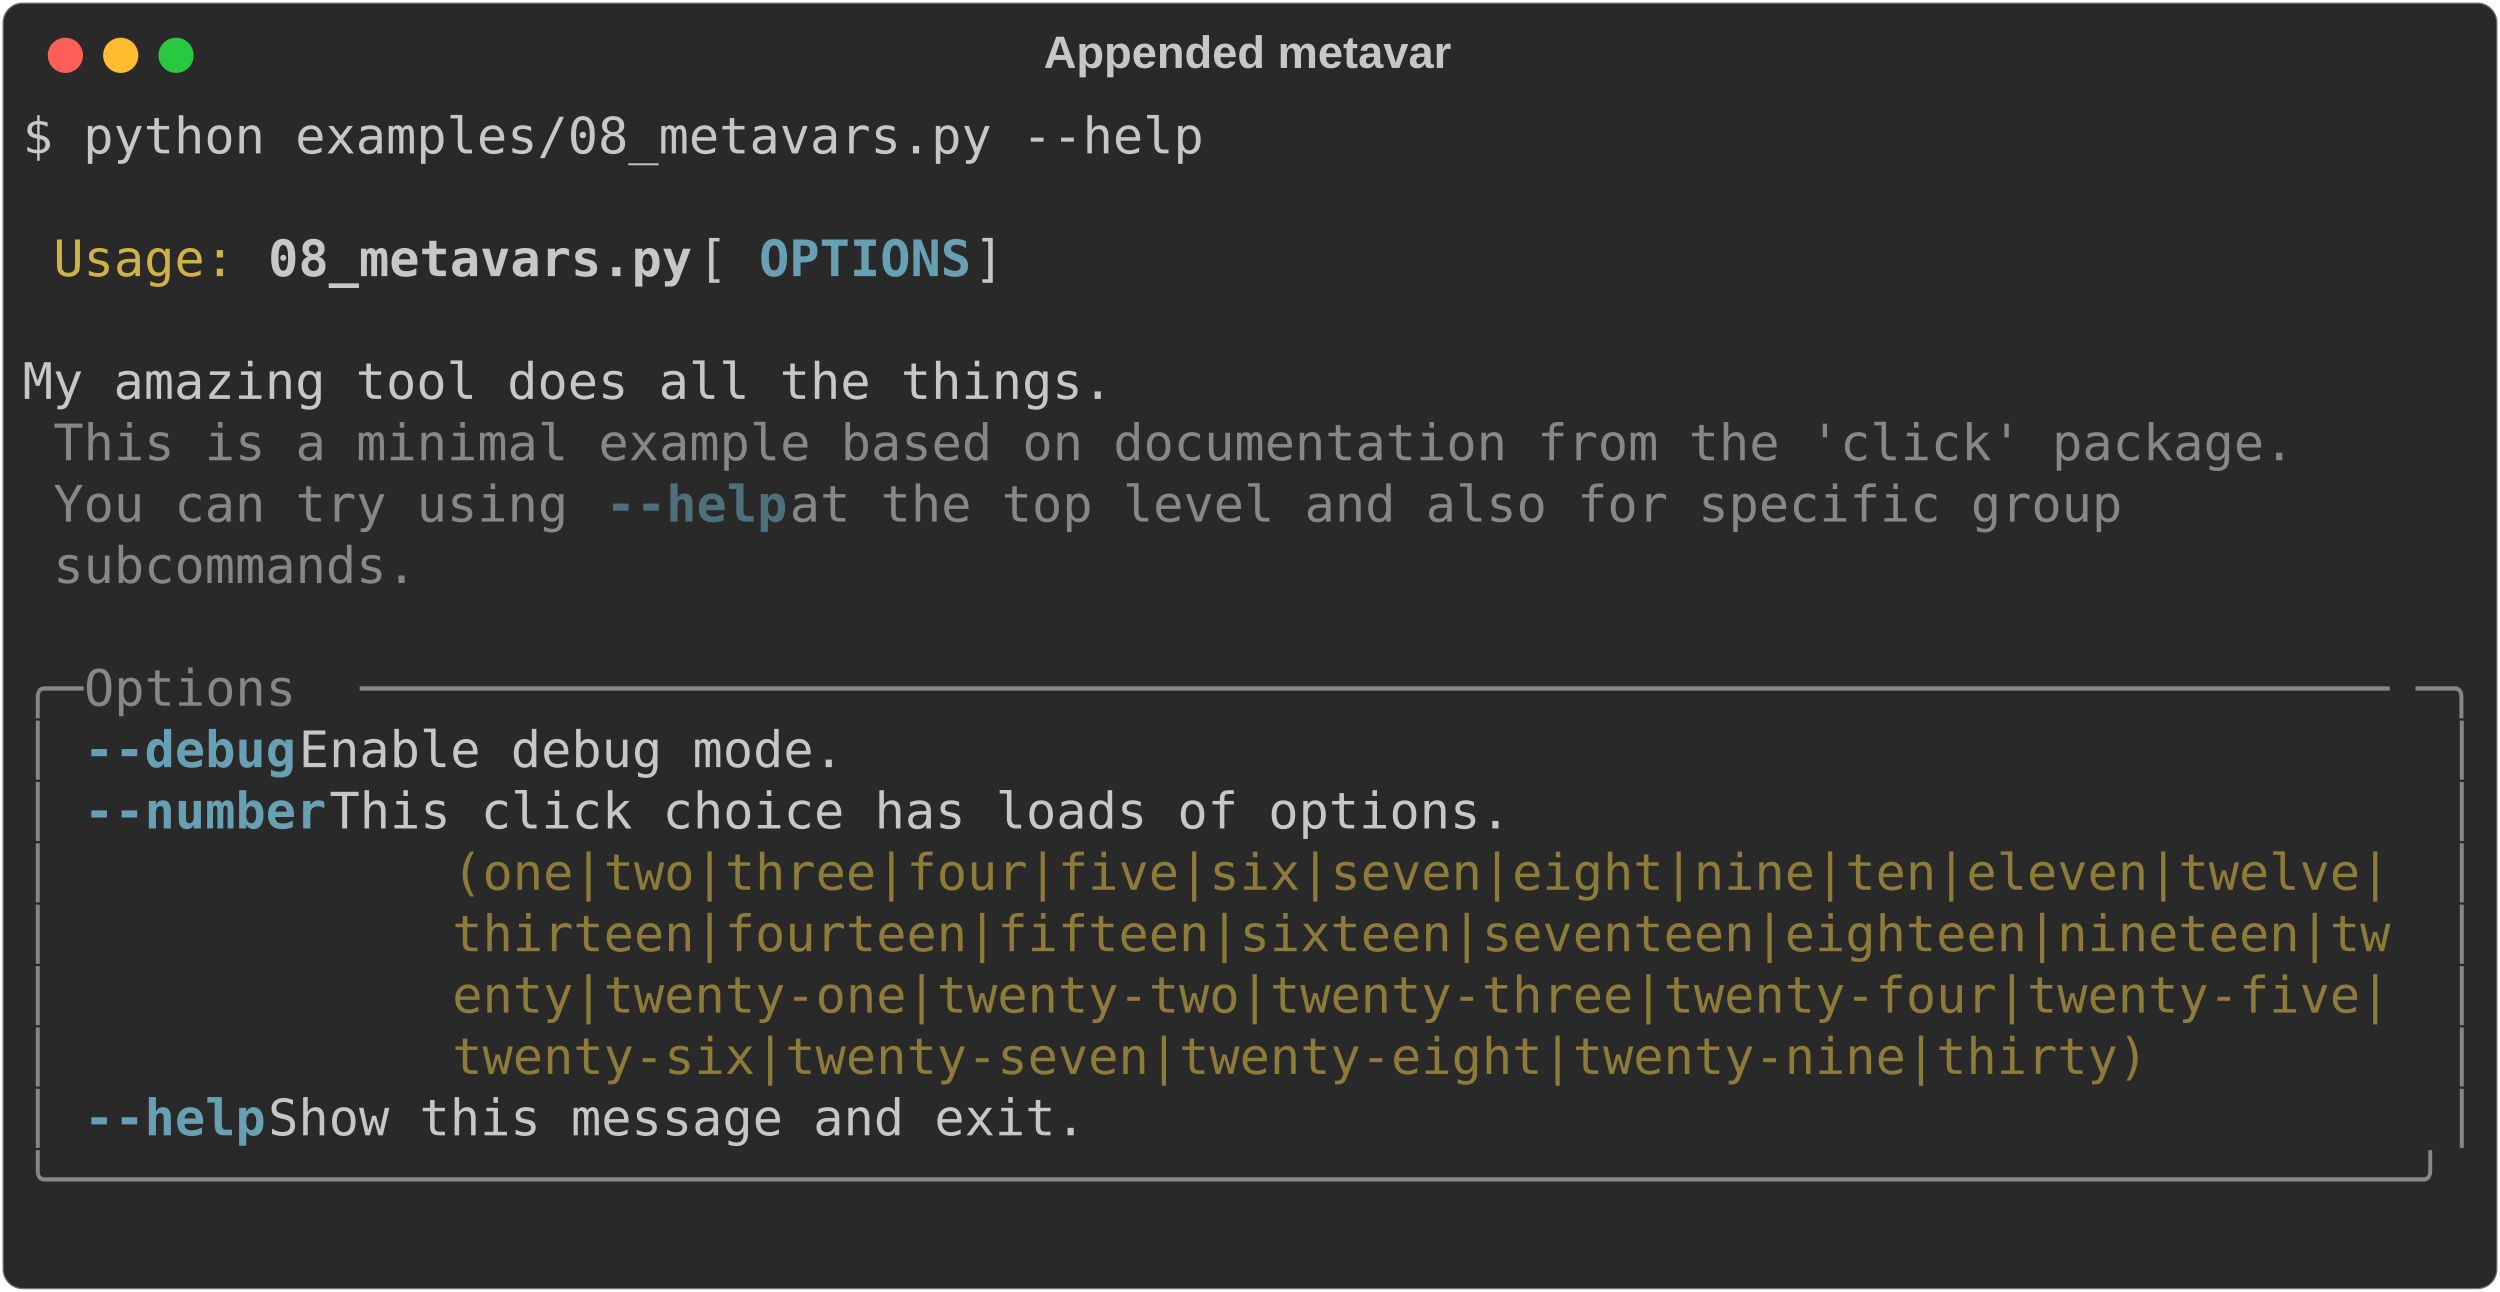
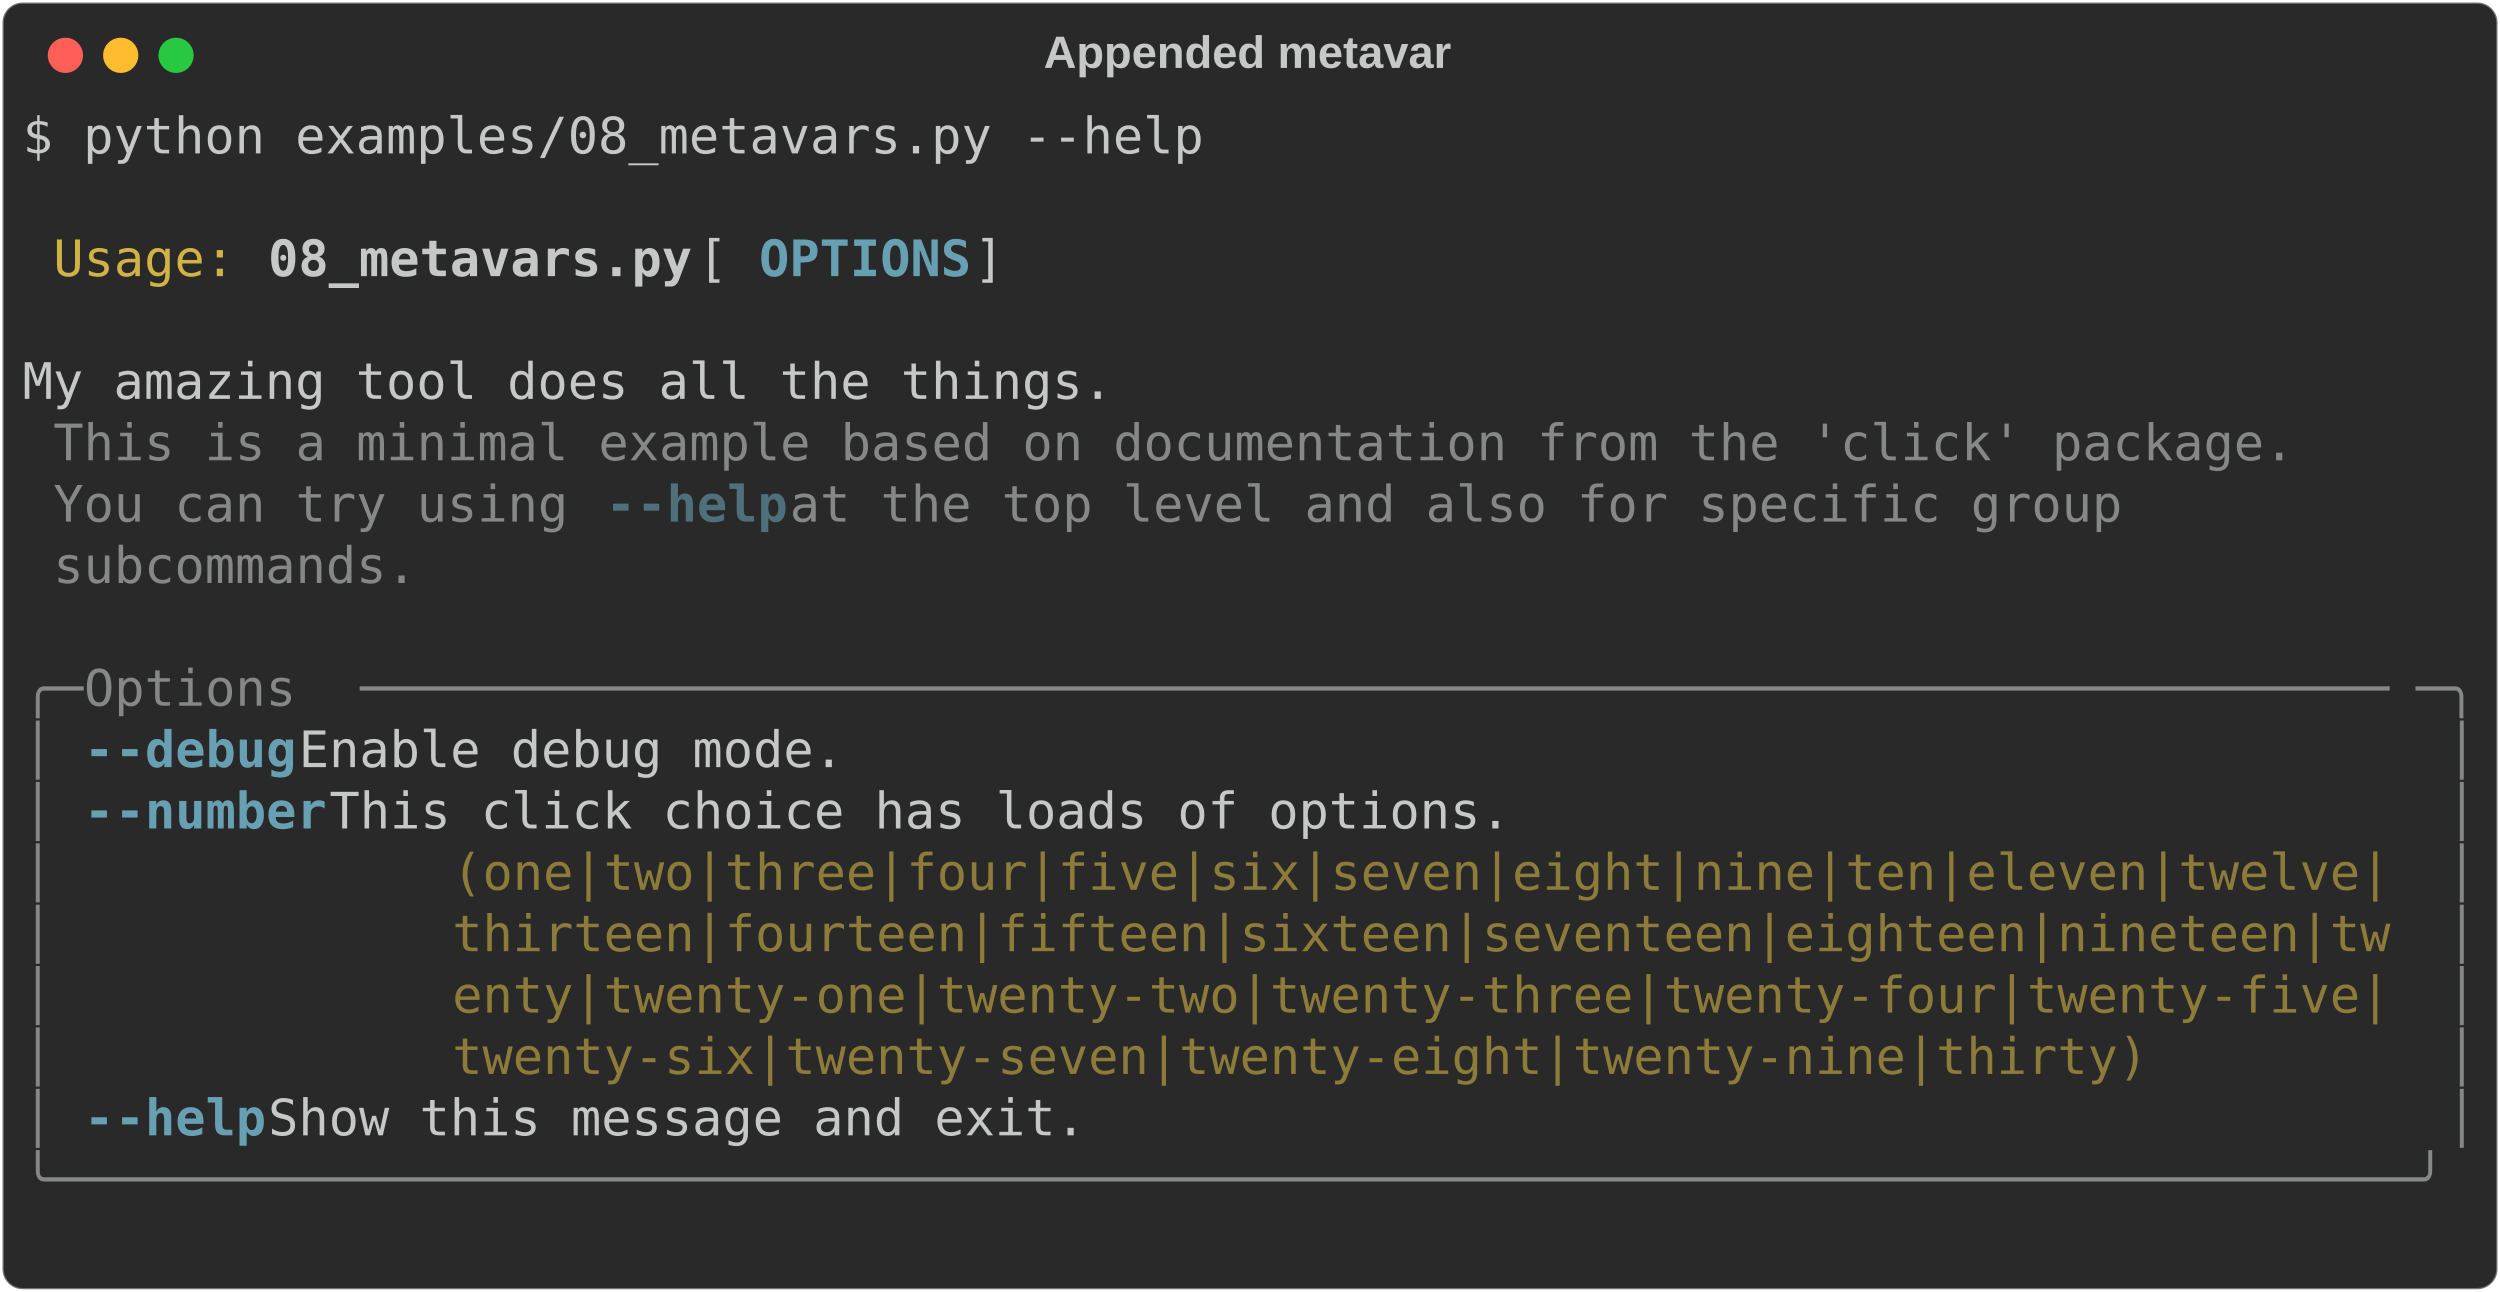
<svg xmlns="http://www.w3.org/2000/svg" class="rich-terminal" viewBox="0 0 994 513.6">
  <style>

    @font-face {
        font-family: "Fira Code";
        src: local("FiraCode-Regular"),
                url("https://cdnjs.cloudflare.com/ajax/libs/firacode/6.2.0/woff2/FiraCode-Regular.woff2") format("woff2"),
                url("https://cdnjs.cloudflare.com/ajax/libs/firacode/6.2.0/woff/FiraCode-Regular.woff") format("woff");
        font-style: normal;
        font-weight: 400;
    }
    @font-face {
        font-family: "Fira Code";
        src: local("FiraCode-Bold"),
                url("https://cdnjs.cloudflare.com/ajax/libs/firacode/6.2.0/woff2/FiraCode-Bold.woff2") format("woff2"),
                url("https://cdnjs.cloudflare.com/ajax/libs/firacode/6.2.0/woff/FiraCode-Bold.woff") format("woff");
        font-style: bold;
        font-weight: 700;
    }

-     .terminal-3832703756-matrix {
+     .terminal-4093565799-matrix {
        font-family: Fira Code, monospace;
        font-size: 20px;
        line-height: 24.4px;
        font-variant-east-asian: full-width;
    }

-     .terminal-3832703756-title {
+     .terminal-4093565799-title {
        font-size: 18px;
        font-weight: bold;
        font-family: arial;
    }

-     .terminal-3832703756-r1 { fill: #c5c8c6 }
- .terminal-3832703756-r2 { fill: #d0b344 }
- .terminal-3832703756-r3 { fill: #c5c8c6;font-weight: bold }
- .terminal-3832703756-r4 { fill: #68a0b3;font-weight: bold }
- .terminal-3832703756-r5 { fill: #868887 }
- .terminal-3832703756-r6 { fill: #4e707b;font-weight: bold }
- .terminal-3832703756-r7 { fill: #8d7b39 }
+     .terminal-4093565799-r1 { fill: #c5c8c6 }
+ .terminal-4093565799-r2 { fill: #d0b344 }
+ .terminal-4093565799-r3 { fill: #c5c8c6;font-weight: bold }
+ .terminal-4093565799-r4 { fill: #68a0b3;font-weight: bold }
+ .terminal-4093565799-r5 { fill: #868887 }
+ .terminal-4093565799-r6 { fill: #4e707b;font-weight: bold }
+ .terminal-4093565799-r7 { fill: #8d7b39 }
    </style>
  <defs>
-     <clipPath id="terminal-3832703756-clip-terminal">
+     <clipPath id="terminal-4093565799-clip-terminal">
      <rect x="0" y="0" width="975.0" height="462.6" />
    </clipPath>
-     <clipPath id="terminal-3832703756-line-0">
+     <clipPath id="terminal-4093565799-line-0">
      <rect x="0" y="1.5" width="976" height="24.65" />
    </clipPath>
-     <clipPath id="terminal-3832703756-line-1">
+     <clipPath id="terminal-4093565799-line-1">
      <rect x="0" y="25.9" width="976" height="24.65" />
    </clipPath>
-     <clipPath id="terminal-3832703756-line-2">
+     <clipPath id="terminal-4093565799-line-2">
      <rect x="0" y="50.3" width="976" height="24.65" />
    </clipPath>
-     <clipPath id="terminal-3832703756-line-3">
+     <clipPath id="terminal-4093565799-line-3">
      <rect x="0" y="74.7" width="976" height="24.65" />
    </clipPath>
-     <clipPath id="terminal-3832703756-line-4">
+     <clipPath id="terminal-4093565799-line-4">
      <rect x="0" y="99.1" width="976" height="24.65" />
    </clipPath>
-     <clipPath id="terminal-3832703756-line-5">
+     <clipPath id="terminal-4093565799-line-5">
      <rect x="0" y="123.5" width="976" height="24.65" />
    </clipPath>
-     <clipPath id="terminal-3832703756-line-6">
+     <clipPath id="terminal-4093565799-line-6">
      <rect x="0" y="147.9" width="976" height="24.65" />
    </clipPath>
-     <clipPath id="terminal-3832703756-line-7">
+     <clipPath id="terminal-4093565799-line-7">
      <rect x="0" y="172.3" width="976" height="24.65" />
    </clipPath>
-     <clipPath id="terminal-3832703756-line-8">
+     <clipPath id="terminal-4093565799-line-8">
      <rect x="0" y="196.7" width="976" height="24.65" />
    </clipPath>
-     <clipPath id="terminal-3832703756-line-9">
+     <clipPath id="terminal-4093565799-line-9">
      <rect x="0" y="221.1" width="976" height="24.65" />
    </clipPath>
-     <clipPath id="terminal-3832703756-line-10">
+     <clipPath id="terminal-4093565799-line-10">
      <rect x="0" y="245.5" width="976" height="24.65" />
    </clipPath>
-     <clipPath id="terminal-3832703756-line-11">
+     <clipPath id="terminal-4093565799-line-11">
      <rect x="0" y="269.9" width="976" height="24.65" />
    </clipPath>
-     <clipPath id="terminal-3832703756-line-12">
+     <clipPath id="terminal-4093565799-line-12">
      <rect x="0" y="294.3" width="976" height="24.65" />
    </clipPath>
-     <clipPath id="terminal-3832703756-line-13">
+     <clipPath id="terminal-4093565799-line-13">
      <rect x="0" y="318.7" width="976" height="24.65" />
    </clipPath>
-     <clipPath id="terminal-3832703756-line-14">
+     <clipPath id="terminal-4093565799-line-14">
      <rect x="0" y="343.1" width="976" height="24.65" />
    </clipPath>
-     <clipPath id="terminal-3832703756-line-15">
+     <clipPath id="terminal-4093565799-line-15">
      <rect x="0" y="367.5" width="976" height="24.65" />
    </clipPath>
-     <clipPath id="terminal-3832703756-line-16">
+     <clipPath id="terminal-4093565799-line-16">
      <rect x="0" y="391.9" width="976" height="24.65" />
    </clipPath>
-     <clipPath id="terminal-3832703756-line-17">
+     <clipPath id="terminal-4093565799-line-17">
      <rect x="0" y="416.3" width="976" height="24.65" />
    </clipPath>
  </defs>
  <rect fill="#292929" stroke="rgba(255,255,255,0.35)" stroke-width="1" x="1" y="1" width="992" height="511.6" rx="8" />
-   <text class="terminal-3832703756-title" fill="#c5c8c6" text-anchor="middle" x="496" y="27">Appended metavar</text>
+   <text class="terminal-4093565799-title" fill="#c5c8c6" text-anchor="middle" x="496" y="27">Appended metavar</text>
  <g transform="translate(26,22)">
    <circle cx="0" cy="0" r="7" fill="#ff5f57" />
    <circle cx="22" cy="0" r="7" fill="#febc2e" />
    <circle cx="44" cy="0" r="7" fill="#28c840" />
  </g>
-   <g transform="translate(9, 41)" clip-path="url(#terminal-3832703756-clip-terminal)">
-     <g class="terminal-3832703756-matrix">
-       <text class="terminal-3832703756-r1" x="0" y="20" textLength="475.8" clip-path="url(#terminal-3832703756-line-0)">$ python examples/08_metavars.py --help</text>
-       <text class="terminal-3832703756-r1" x="976" y="20" textLength="12.2" clip-path="url(#terminal-3832703756-line-0)">
+   <g transform="translate(9, 41)" clip-path="url(#terminal-4093565799-clip-terminal)">
+     <g class="terminal-4093565799-matrix">
+       <text class="terminal-4093565799-r1" x="0" y="20" textLength="475.8" clip-path="url(#terminal-4093565799-line-0)">$ python examples/08_metavars.py --help</text>
+       <text class="terminal-4093565799-r1" x="976" y="20" textLength="12.2" clip-path="url(#terminal-4093565799-line-0)">
</text>
-       <text class="terminal-3832703756-r1" x="976" y="44.4" textLength="12.2" clip-path="url(#terminal-3832703756-line-1)">
+       <text class="terminal-4093565799-r1" x="976" y="44.4" textLength="12.2" clip-path="url(#terminal-4093565799-line-1)">
</text>
-       <text class="terminal-3832703756-r2" x="12.2" y="68.8" textLength="73.2" clip-path="url(#terminal-3832703756-line-2)">Usage:</text>
-       <text class="terminal-3832703756-r3" x="97.6" y="68.8" textLength="170.8" clip-path="url(#terminal-3832703756-line-2)">08_metavars.py</text>
-       <text class="terminal-3832703756-r1" x="268.4" y="68.8" textLength="24.4" clip-path="url(#terminal-3832703756-line-2)"> [</text>
-       <text class="terminal-3832703756-r4" x="292.8" y="68.8" textLength="85.4" clip-path="url(#terminal-3832703756-line-2)">OPTIONS</text>
-       <text class="terminal-3832703756-r1" x="378.2" y="68.8" textLength="597.8" clip-path="url(#terminal-3832703756-line-2)">]                                                </text>
-       <text class="terminal-3832703756-r1" x="976" y="68.8" textLength="12.2" clip-path="url(#terminal-3832703756-line-2)">
+       <text class="terminal-4093565799-r2" x="12.2" y="68.8" textLength="73.2" clip-path="url(#terminal-4093565799-line-2)">Usage:</text>
+       <text class="terminal-4093565799-r3" x="97.6" y="68.8" textLength="170.8" clip-path="url(#terminal-4093565799-line-2)">08_metavars.py</text>
+       <text class="terminal-4093565799-r1" x="268.4" y="68.8" textLength="24.4" clip-path="url(#terminal-4093565799-line-2)"> [</text>
+       <text class="terminal-4093565799-r4" x="292.8" y="68.8" textLength="85.4" clip-path="url(#terminal-4093565799-line-2)">OPTIONS</text>
+       <text class="terminal-4093565799-r1" x="378.2" y="68.8" textLength="597.8" clip-path="url(#terminal-4093565799-line-2)">]                                                </text>
+       <text class="terminal-4093565799-r1" x="976" y="68.8" textLength="12.2" clip-path="url(#terminal-4093565799-line-2)">
</text>
-       <text class="terminal-3832703756-r1" x="976" y="93.2" textLength="12.2" clip-path="url(#terminal-3832703756-line-3)">
+       <text class="terminal-4093565799-r1" x="976" y="93.2" textLength="12.2" clip-path="url(#terminal-4093565799-line-3)">
</text>
-       <text class="terminal-3832703756-r1" x="0" y="117.6" textLength="976" clip-path="url(#terminal-3832703756-line-4)"> My amazing tool does all the things.                                           </text>
-       <text class="terminal-3832703756-r1" x="976" y="117.6" textLength="12.2" clip-path="url(#terminal-3832703756-line-4)">
+       <text class="terminal-4093565799-r1" x="0" y="117.6" textLength="976" clip-path="url(#terminal-4093565799-line-4)"> My amazing tool does all the things.                                           </text>
+       <text class="terminal-4093565799-r1" x="976" y="117.6" textLength="12.2" clip-path="url(#terminal-4093565799-line-4)">
</text>
-       <text class="terminal-3832703756-r5" x="12.2" y="142" textLength="902.8" clip-path="url(#terminal-3832703756-line-5)">This is a minimal example based on documentation from the 'click' package.</text>
-       <text class="terminal-3832703756-r1" x="976" y="142" textLength="12.2" clip-path="url(#terminal-3832703756-line-5)">
+       <text class="terminal-4093565799-r5" x="12.2" y="142" textLength="902.8" clip-path="url(#terminal-4093565799-line-5)">This is a minimal example based on documentation from the 'click' package.</text>
+       <text class="terminal-4093565799-r1" x="976" y="142" textLength="12.2" clip-path="url(#terminal-4093565799-line-5)">
</text>
-       <text class="terminal-3832703756-r5" x="12.2" y="166.4" textLength="219.6" clip-path="url(#terminal-3832703756-line-6)">You can try using </text>
-       <text class="terminal-3832703756-r6" x="231.8" y="166.4" textLength="73.2" clip-path="url(#terminal-3832703756-line-6)">--help</text>
-       <text class="terminal-3832703756-r5" x="305" y="166.4" textLength="561.2" clip-path="url(#terminal-3832703756-line-6)"> at the top level and also for specific group </text>
-       <text class="terminal-3832703756-r1" x="976" y="166.4" textLength="12.2" clip-path="url(#terminal-3832703756-line-6)">
+       <text class="terminal-4093565799-r5" x="12.2" y="166.4" textLength="219.6" clip-path="url(#terminal-4093565799-line-6)">You can try using </text>
+       <text class="terminal-4093565799-r6" x="231.8" y="166.4" textLength="12.2" clip-path="url(#terminal-4093565799-line-6)">-</text>
+       <text class="terminal-4093565799-r6" x="244" y="166.4" textLength="61" clip-path="url(#terminal-4093565799-line-6)">-help</text>
+       <text class="terminal-4093565799-r5" x="305" y="166.4" textLength="561.2" clip-path="url(#terminal-4093565799-line-6)"> at the top level and also for specific group </text>
+       <text class="terminal-4093565799-r1" x="976" y="166.4" textLength="12.2" clip-path="url(#terminal-4093565799-line-6)">
</text>
-       <text class="terminal-3832703756-r5" x="12.2" y="190.8" textLength="146.4" clip-path="url(#terminal-3832703756-line-7)">subcommands.</text>
-       <text class="terminal-3832703756-r1" x="976" y="190.8" textLength="12.2" clip-path="url(#terminal-3832703756-line-7)">
+       <text class="terminal-4093565799-r5" x="12.2" y="190.8" textLength="146.4" clip-path="url(#terminal-4093565799-line-7)">subcommands.</text>
+       <text class="terminal-4093565799-r1" x="976" y="190.8" textLength="12.2" clip-path="url(#terminal-4093565799-line-7)">
</text>
-       <text class="terminal-3832703756-r1" x="976" y="215.2" textLength="12.2" clip-path="url(#terminal-3832703756-line-8)">
+       <text class="terminal-4093565799-r1" x="976" y="215.2" textLength="12.2" clip-path="url(#terminal-4093565799-line-8)">
</text>
-       <text class="terminal-3832703756-r5" x="0" y="239.6" textLength="24.4" clip-path="url(#terminal-3832703756-line-9)">╭─</text>
-       <text class="terminal-3832703756-r5" x="24.4" y="239.6" textLength="109.8" clip-path="url(#terminal-3832703756-line-9)"> Options </text>
-       <text class="terminal-3832703756-r5" x="134.2" y="239.6" textLength="817.4" clip-path="url(#terminal-3832703756-line-9)">───────────────────────────────────────────────────────────────────</text>
-       <text class="terminal-3832703756-r5" x="951.6" y="239.6" textLength="24.4" clip-path="url(#terminal-3832703756-line-9)">─╮</text>
-       <text class="terminal-3832703756-r1" x="976" y="239.6" textLength="12.2" clip-path="url(#terminal-3832703756-line-9)">
+       <text class="terminal-4093565799-r5" x="0" y="239.6" textLength="24.4" clip-path="url(#terminal-4093565799-line-9)">╭─</text>
+       <text class="terminal-4093565799-r5" x="24.4" y="239.6" textLength="109.8" clip-path="url(#terminal-4093565799-line-9)"> Options </text>
+       <text class="terminal-4093565799-r5" x="134.2" y="239.6" textLength="817.4" clip-path="url(#terminal-4093565799-line-9)">───────────────────────────────────────────────────────────────────</text>
+       <text class="terminal-4093565799-r5" x="951.6" y="239.6" textLength="24.4" clip-path="url(#terminal-4093565799-line-9)">─╮</text>
+       <text class="terminal-4093565799-r1" x="976" y="239.6" textLength="12.2" clip-path="url(#terminal-4093565799-line-9)">
</text>
-       <text class="terminal-3832703756-r5" x="0" y="264" textLength="12.2" clip-path="url(#terminal-3832703756-line-10)">│</text>
-       <text class="terminal-3832703756-r4" x="24.4" y="264" textLength="85.4" clip-path="url(#terminal-3832703756-line-10)">--debug</text>
-       <text class="terminal-3832703756-r1" x="109.8" y="264" textLength="854" clip-path="url(#terminal-3832703756-line-10)">     Enable debug mode.                                               </text>
-       <text class="terminal-3832703756-r5" x="963.8" y="264" textLength="12.2" clip-path="url(#terminal-3832703756-line-10)">│</text>
-       <text class="terminal-3832703756-r1" x="976" y="264" textLength="12.2" clip-path="url(#terminal-3832703756-line-10)">
+       <text class="terminal-4093565799-r5" x="0" y="264" textLength="12.2" clip-path="url(#terminal-4093565799-line-10)">│</text>
+       <text class="terminal-4093565799-r4" x="24.4" y="264" textLength="12.2" clip-path="url(#terminal-4093565799-line-10)">-</text>
+       <text class="terminal-4093565799-r4" x="36.6" y="264" textLength="73.2" clip-path="url(#terminal-4093565799-line-10)">-debug</text>
+       <text class="terminal-4093565799-r1" x="109.8" y="264" textLength="854" clip-path="url(#terminal-4093565799-line-10)">     Enable debug mode.                                               </text>
+       <text class="terminal-4093565799-r5" x="963.8" y="264" textLength="12.2" clip-path="url(#terminal-4093565799-line-10)">│</text>
+       <text class="terminal-4093565799-r1" x="976" y="264" textLength="12.2" clip-path="url(#terminal-4093565799-line-10)">
</text>
-       <text class="terminal-3832703756-r5" x="0" y="288.4" textLength="12.2" clip-path="url(#terminal-3832703756-line-11)">│</text>
-       <text class="terminal-3832703756-r4" x="24.4" y="288.4" textLength="97.6" clip-path="url(#terminal-3832703756-line-11)">--number</text>
-       <text class="terminal-3832703756-r1" x="122" y="288.4" textLength="841.8" clip-path="url(#terminal-3832703756-line-11)">    This click choice has loads of options.                          </text>
-       <text class="terminal-3832703756-r5" x="963.8" y="288.4" textLength="12.2" clip-path="url(#terminal-3832703756-line-11)">│</text>
-       <text class="terminal-3832703756-r1" x="976" y="288.4" textLength="12.2" clip-path="url(#terminal-3832703756-line-11)">
+       <text class="terminal-4093565799-r5" x="0" y="288.4" textLength="12.2" clip-path="url(#terminal-4093565799-line-11)">│</text>
+       <text class="terminal-4093565799-r4" x="24.4" y="288.4" textLength="12.2" clip-path="url(#terminal-4093565799-line-11)">-</text>
+       <text class="terminal-4093565799-r4" x="36.6" y="288.4" textLength="85.4" clip-path="url(#terminal-4093565799-line-11)">-number</text>
+       <text class="terminal-4093565799-r1" x="122" y="288.4" textLength="841.8" clip-path="url(#terminal-4093565799-line-11)">    This click choice has loads of options.                          </text>
+       <text class="terminal-4093565799-r5" x="963.8" y="288.4" textLength="12.2" clip-path="url(#terminal-4093565799-line-11)">│</text>
+       <text class="terminal-4093565799-r1" x="976" y="288.4" textLength="12.2" clip-path="url(#terminal-4093565799-line-11)">
</text>
-       <text class="terminal-3832703756-r5" x="0" y="312.8" textLength="12.2" clip-path="url(#terminal-3832703756-line-12)">│</text>
-       <text class="terminal-3832703756-r7" x="170.8" y="312.8" textLength="780.8" clip-path="url(#terminal-3832703756-line-12)">(one|two|three|four|five|six|seven|eight|nine|ten|eleven|twelve|</text>
-       <text class="terminal-3832703756-r5" x="963.8" y="312.8" textLength="12.2" clip-path="url(#terminal-3832703756-line-12)">│</text>
-       <text class="terminal-3832703756-r1" x="976" y="312.8" textLength="12.2" clip-path="url(#terminal-3832703756-line-12)">
+       <text class="terminal-4093565799-r5" x="0" y="312.8" textLength="12.2" clip-path="url(#terminal-4093565799-line-12)">│</text>
+       <text class="terminal-4093565799-r7" x="170.8" y="312.8" textLength="780.8" clip-path="url(#terminal-4093565799-line-12)">(one|two|three|four|five|six|seven|eight|nine|ten|eleven|twelve|</text>
+       <text class="terminal-4093565799-r5" x="963.8" y="312.8" textLength="12.2" clip-path="url(#terminal-4093565799-line-12)">│</text>
+       <text class="terminal-4093565799-r1" x="976" y="312.8" textLength="12.2" clip-path="url(#terminal-4093565799-line-12)">
</text>
-       <text class="terminal-3832703756-r5" x="0" y="337.2" textLength="12.2" clip-path="url(#terminal-3832703756-line-13)">│</text>
-       <text class="terminal-3832703756-r7" x="170.8" y="337.2" textLength="780.8" clip-path="url(#terminal-3832703756-line-13)">thirteen|fourteen|fifteen|sixteen|seventeen|eighteen|nineteen|tw</text>
-       <text class="terminal-3832703756-r5" x="963.8" y="337.2" textLength="12.2" clip-path="url(#terminal-3832703756-line-13)">│</text>
-       <text class="terminal-3832703756-r1" x="976" y="337.2" textLength="12.2" clip-path="url(#terminal-3832703756-line-13)">
+       <text class="terminal-4093565799-r5" x="0" y="337.2" textLength="12.2" clip-path="url(#terminal-4093565799-line-13)">│</text>
+       <text class="terminal-4093565799-r7" x="170.8" y="337.2" textLength="780.8" clip-path="url(#terminal-4093565799-line-13)">thirteen|fourteen|fifteen|sixteen|seventeen|eighteen|nineteen|tw</text>
+       <text class="terminal-4093565799-r5" x="963.8" y="337.2" textLength="12.2" clip-path="url(#terminal-4093565799-line-13)">│</text>
+       <text class="terminal-4093565799-r1" x="976" y="337.2" textLength="12.2" clip-path="url(#terminal-4093565799-line-13)">
</text>
-       <text class="terminal-3832703756-r5" x="0" y="361.6" textLength="12.2" clip-path="url(#terminal-3832703756-line-14)">│</text>
-       <text class="terminal-3832703756-r7" x="170.8" y="361.6" textLength="780.8" clip-path="url(#terminal-3832703756-line-14)">enty|twenty-one|twenty-two|twenty-three|twenty-four|twenty-five|</text>
-       <text class="terminal-3832703756-r5" x="963.8" y="361.6" textLength="12.2" clip-path="url(#terminal-3832703756-line-14)">│</text>
-       <text class="terminal-3832703756-r1" x="976" y="361.6" textLength="12.2" clip-path="url(#terminal-3832703756-line-14)">
+       <text class="terminal-4093565799-r5" x="0" y="361.6" textLength="12.2" clip-path="url(#terminal-4093565799-line-14)">│</text>
+       <text class="terminal-4093565799-r7" x="170.8" y="361.6" textLength="780.8" clip-path="url(#terminal-4093565799-line-14)">enty|twenty-one|twenty-two|twenty-three|twenty-four|twenty-five|</text>
+       <text class="terminal-4093565799-r5" x="963.8" y="361.6" textLength="12.2" clip-path="url(#terminal-4093565799-line-14)">│</text>
+       <text class="terminal-4093565799-r1" x="976" y="361.6" textLength="12.2" clip-path="url(#terminal-4093565799-line-14)">
</text>
-       <text class="terminal-3832703756-r5" x="0" y="386" textLength="12.2" clip-path="url(#terminal-3832703756-line-15)">│</text>
-       <text class="terminal-3832703756-r7" x="170.8" y="386" textLength="780.8" clip-path="url(#terminal-3832703756-line-15)">twenty-six|twenty-seven|twenty-eight|twenty-nine|thirty)        </text>
-       <text class="terminal-3832703756-r5" x="963.8" y="386" textLength="12.2" clip-path="url(#terminal-3832703756-line-15)">│</text>
-       <text class="terminal-3832703756-r1" x="976" y="386" textLength="12.2" clip-path="url(#terminal-3832703756-line-15)">
+       <text class="terminal-4093565799-r5" x="0" y="386" textLength="12.2" clip-path="url(#terminal-4093565799-line-15)">│</text>
+       <text class="terminal-4093565799-r7" x="170.8" y="386" textLength="780.8" clip-path="url(#terminal-4093565799-line-15)">twenty-six|twenty-seven|twenty-eight|twenty-nine|thirty)        </text>
+       <text class="terminal-4093565799-r5" x="963.8" y="386" textLength="12.2" clip-path="url(#terminal-4093565799-line-15)">│</text>
+       <text class="terminal-4093565799-r1" x="976" y="386" textLength="12.2" clip-path="url(#terminal-4093565799-line-15)">
</text>
-       <text class="terminal-3832703756-r5" x="0" y="410.4" textLength="12.2" clip-path="url(#terminal-3832703756-line-16)">│</text>
-       <text class="terminal-3832703756-r4" x="24.4" y="410.4" textLength="73.2" clip-path="url(#terminal-3832703756-line-16)">--help</text>
-       <text class="terminal-3832703756-r1" x="97.6" y="410.4" textLength="866.2" clip-path="url(#terminal-3832703756-line-16)">      Show this message and exit.                                      </text>
-       <text class="terminal-3832703756-r5" x="963.8" y="410.4" textLength="12.2" clip-path="url(#terminal-3832703756-line-16)">│</text>
-       <text class="terminal-3832703756-r1" x="976" y="410.4" textLength="12.2" clip-path="url(#terminal-3832703756-line-16)">
+       <text class="terminal-4093565799-r5" x="0" y="410.4" textLength="12.2" clip-path="url(#terminal-4093565799-line-16)">│</text>
+       <text class="terminal-4093565799-r4" x="24.4" y="410.4" textLength="12.2" clip-path="url(#terminal-4093565799-line-16)">-</text>
+       <text class="terminal-4093565799-r4" x="36.6" y="410.4" textLength="61" clip-path="url(#terminal-4093565799-line-16)">-help</text>
+       <text class="terminal-4093565799-r1" x="97.6" y="410.4" textLength="866.2" clip-path="url(#terminal-4093565799-line-16)">      Show this message and exit.                                      </text>
+       <text class="terminal-4093565799-r5" x="963.8" y="410.4" textLength="12.2" clip-path="url(#terminal-4093565799-line-16)">│</text>
+       <text class="terminal-4093565799-r1" x="976" y="410.4" textLength="12.2" clip-path="url(#terminal-4093565799-line-16)">
</text>
-       <text class="terminal-3832703756-r5" x="0" y="434.8" textLength="976" clip-path="url(#terminal-3832703756-line-17)">╰──────────────────────────────────────────────────────────────────────────────╯</text>
-       <text class="terminal-3832703756-r1" x="976" y="434.8" textLength="12.2" clip-path="url(#terminal-3832703756-line-17)">
+       <text class="terminal-4093565799-r5" x="0" y="434.8" textLength="976" clip-path="url(#terminal-4093565799-line-17)">╰──────────────────────────────────────────────────────────────────────────────╯</text>
+       <text class="terminal-4093565799-r1" x="976" y="434.8" textLength="12.2" clip-path="url(#terminal-4093565799-line-17)">
</text>
-       <text class="terminal-3832703756-r1" x="976" y="459.2" textLength="12.2" clip-path="url(#terminal-3832703756-line-18)">
+       <text class="terminal-4093565799-r1" x="976" y="459.2" textLength="12.2" clip-path="url(#terminal-4093565799-line-18)">
</text>
    </g>
  </g>
</svg>
